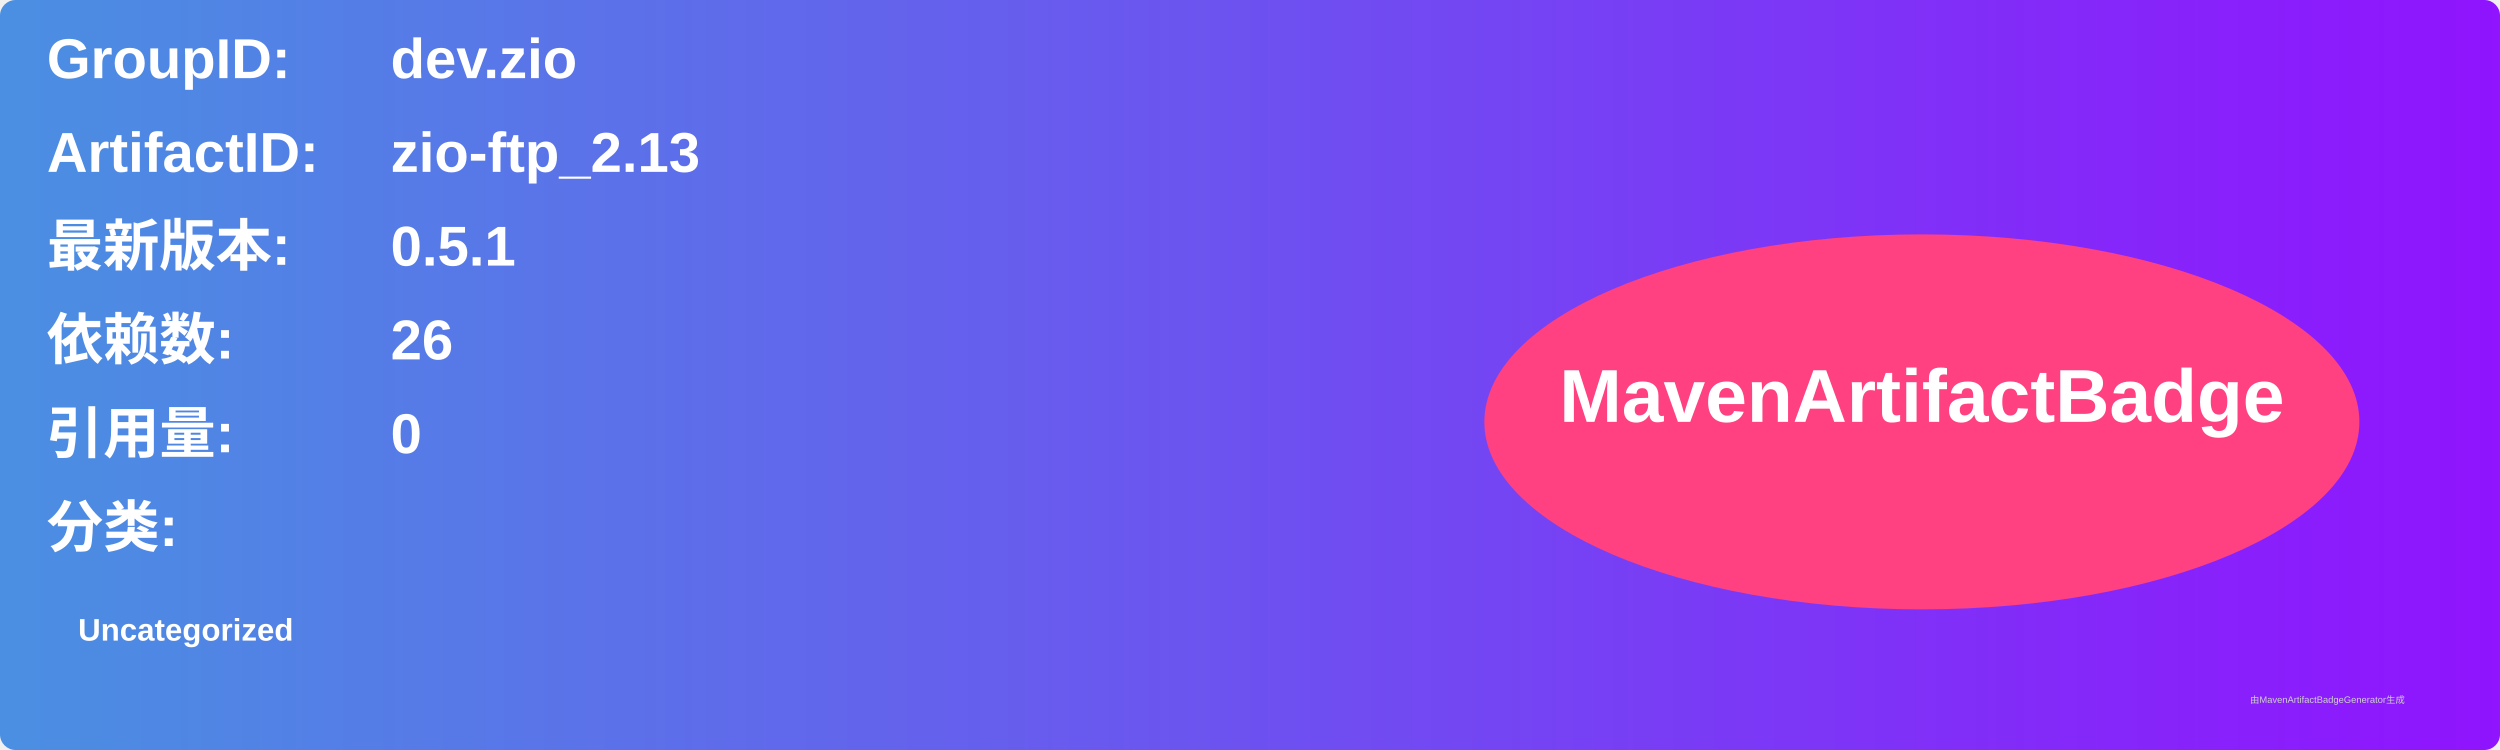
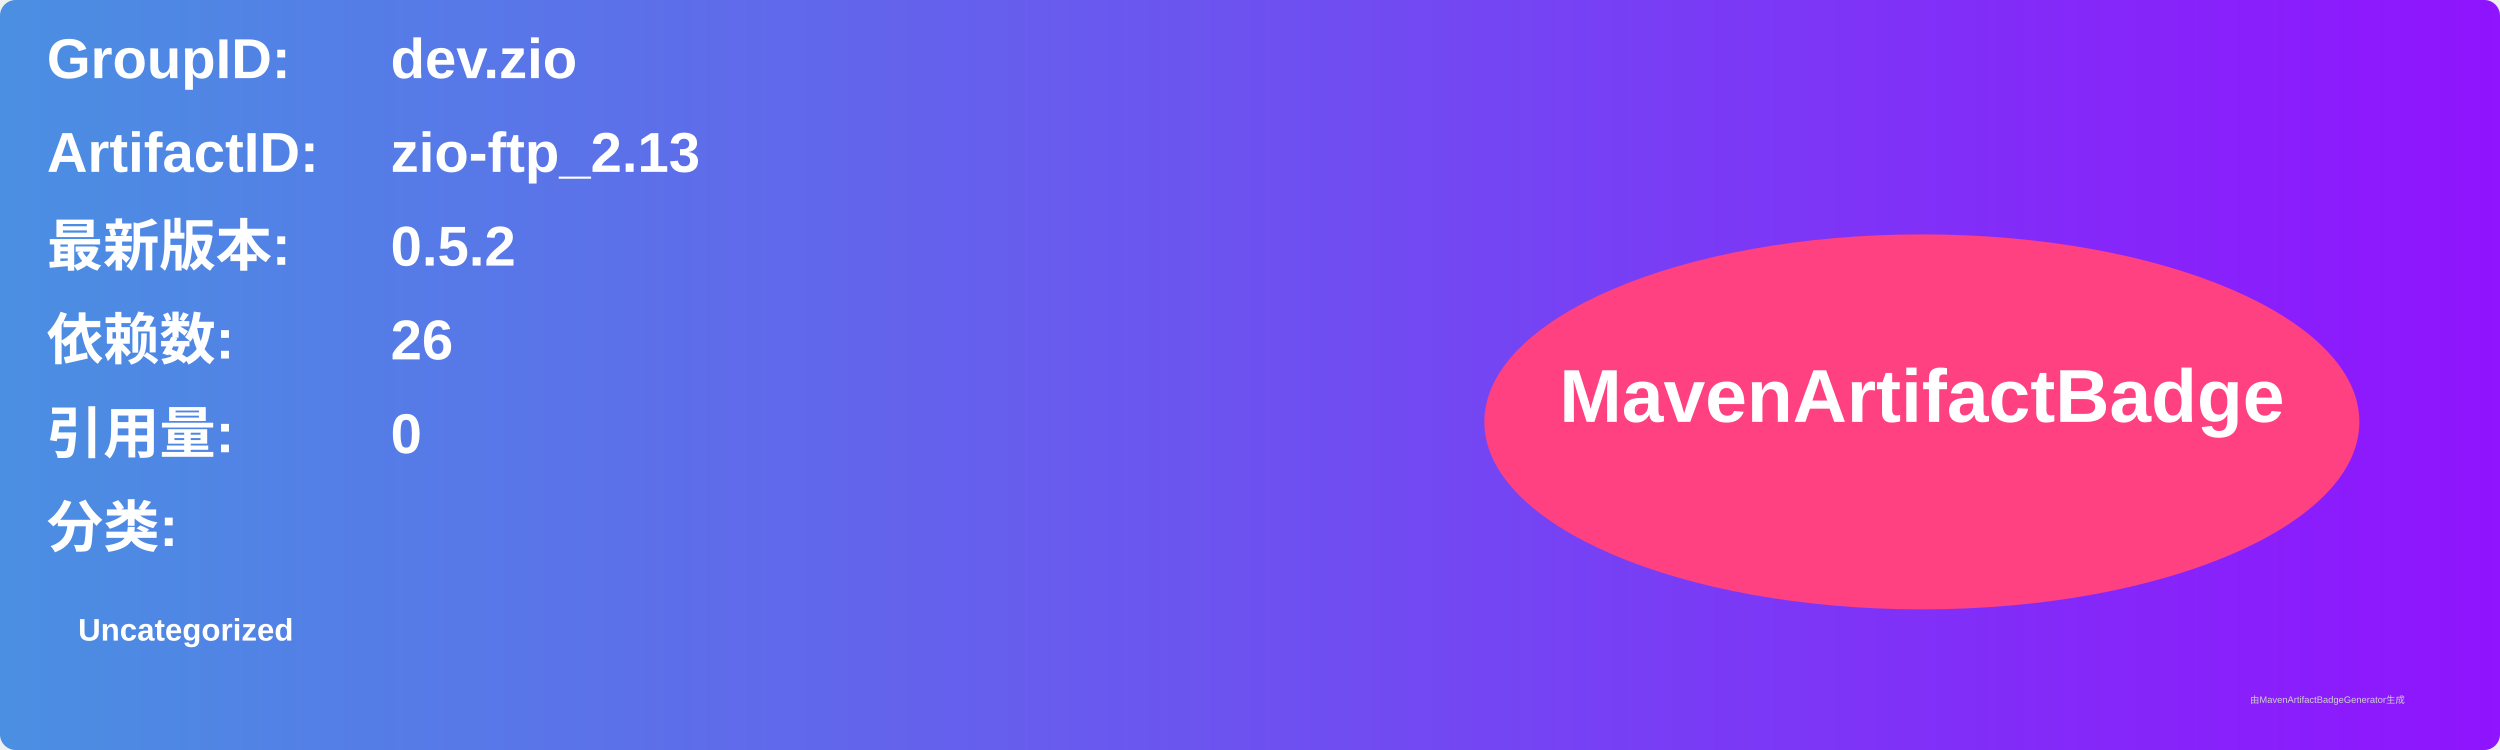
<svg xmlns="http://www.w3.org/2000/svg" width="800" height="240" viewBox="0 0 800 240">
  <linearGradient id="grad" x1="0%" y1="0%" x2="100%" y2="0%">
    <stop offset="0%" stop-color="#4a90e2" />
    <stop offset="100%" stop-color="#9013fe" />
  </linearGradient>
  <rect width="100%" height="100%" rx="5" ry="5" fill="url(#grad)" />
  <g transform="translate(15, 15)">
    <text x="0" y="10" font-family="Arial" font-size="18" fill="white" font-weight="bold" width="260">GroupID:</text>
    <text x="110" y="10" font-family="Arial" font-size="18" fill="white" font-weight="bold" width="460">dev.zio</text>
    <text x="0" y="40" font-family="Arial" font-size="18" fill="white" font-weight="bold" width="260">ArtifactID:</text>
    <text x="110" y="40" font-family="Arial" font-size="18" fill="white" font-weight="bold" width="460">zio-ftp_2.13</text>
    <text x="0" y="70" font-family="Arial" font-size="18" fill="white" font-weight="bold">最新版本:</text>
    <text x="110" y="70" font-family="Arial" font-size="18" fill="white" font-weight="bold">
-       <tspan font-weight="bold">0.5.1</tspan>
+       <tspan font-weight="bold">0.5.2</tspan>
    </text>
    <text x="0" y="100" font-family="Arial" font-size="18" fill="white" font-weight="bold">依赖数: </text>
    <text x="110" y="100" font-family="Arial" font-size="18" fill="white">
      <tspan font-weight="bold">26</tspan>
    </text>
    <text x="0" y="130" font-family="Arial" font-size="18" fill="white" font-weight="bold">引用量: </text>
    <text x="110" y="130" font-family="Arial" font-size="18" fill="white">
      <tspan font-weight="bold">0</tspan>
    </text>
    <text x="0" y="160" font-family="Arial" font-size="18" fill="white" font-weight="bold">分类:</text>
    <text x="10" y="190" font-family="Arial" font-size="10" fill="white">
      <tspan font-weight="bold">Uncategorized</tspan>
    </text>
    <ellipse cx="600" cy="120" rx="140" ry="60" fill="#ff4081" />
    <text x="600" y="120" text-anchor="middle" font-family="Arial" font-size="24" fill="white" font-weight="bold">MavenArtifactBadge</text>
  </g>
  <text x="720" y="225" font-family="Arial" font-size="3" fill="#d0d0d0">由MavenArtifactBadgeGenerator生成</text>
</svg>
